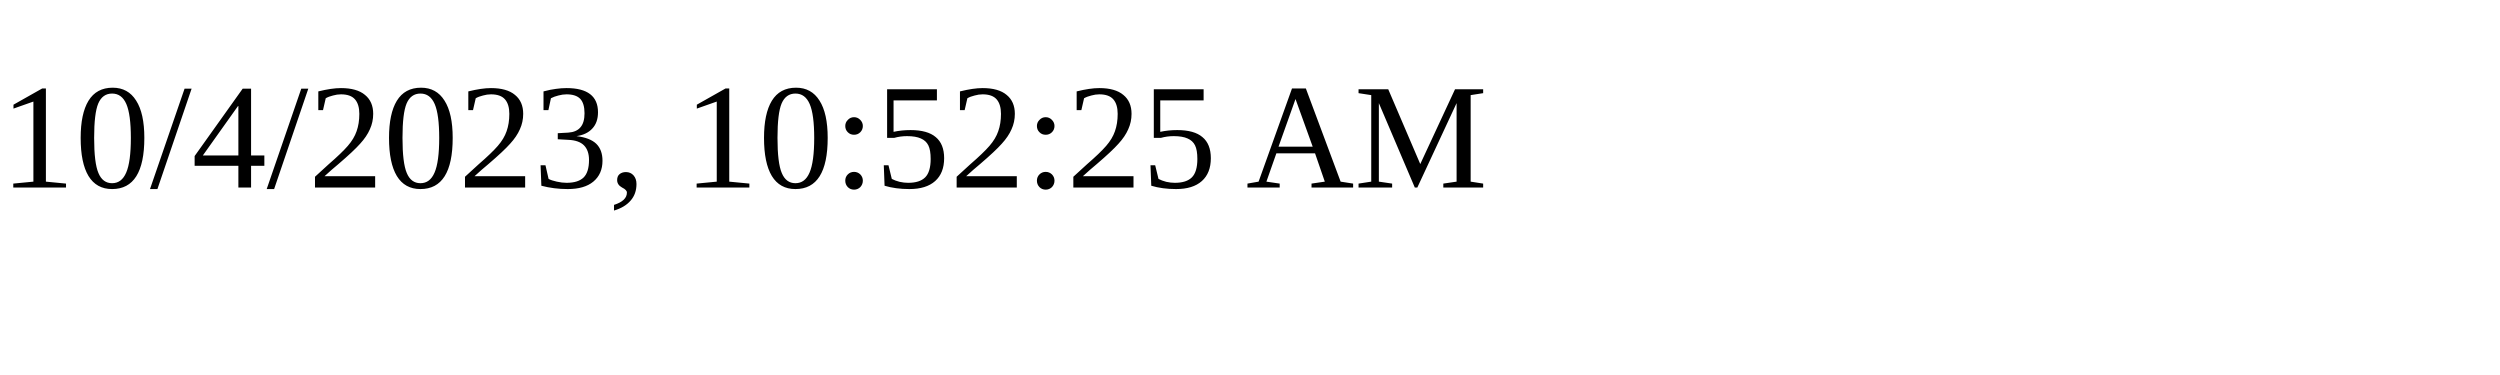
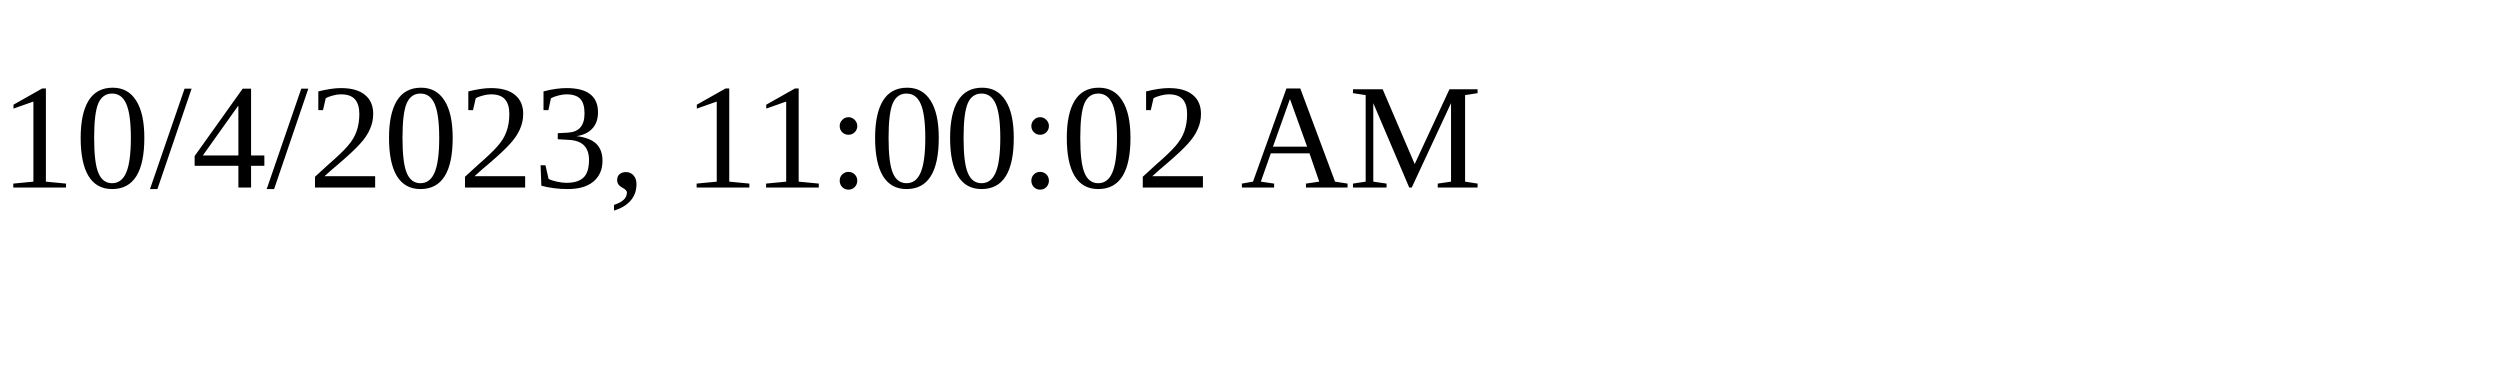
<svg xmlns="http://www.w3.org/2000/svg" height="30" width="200">
-   <text x="0" y="15">10/4/2023, 10:52:25 AM</text>
+   <text x="0" y="15">10/4/2023, 11:00:02 AM</text>
</svg>
